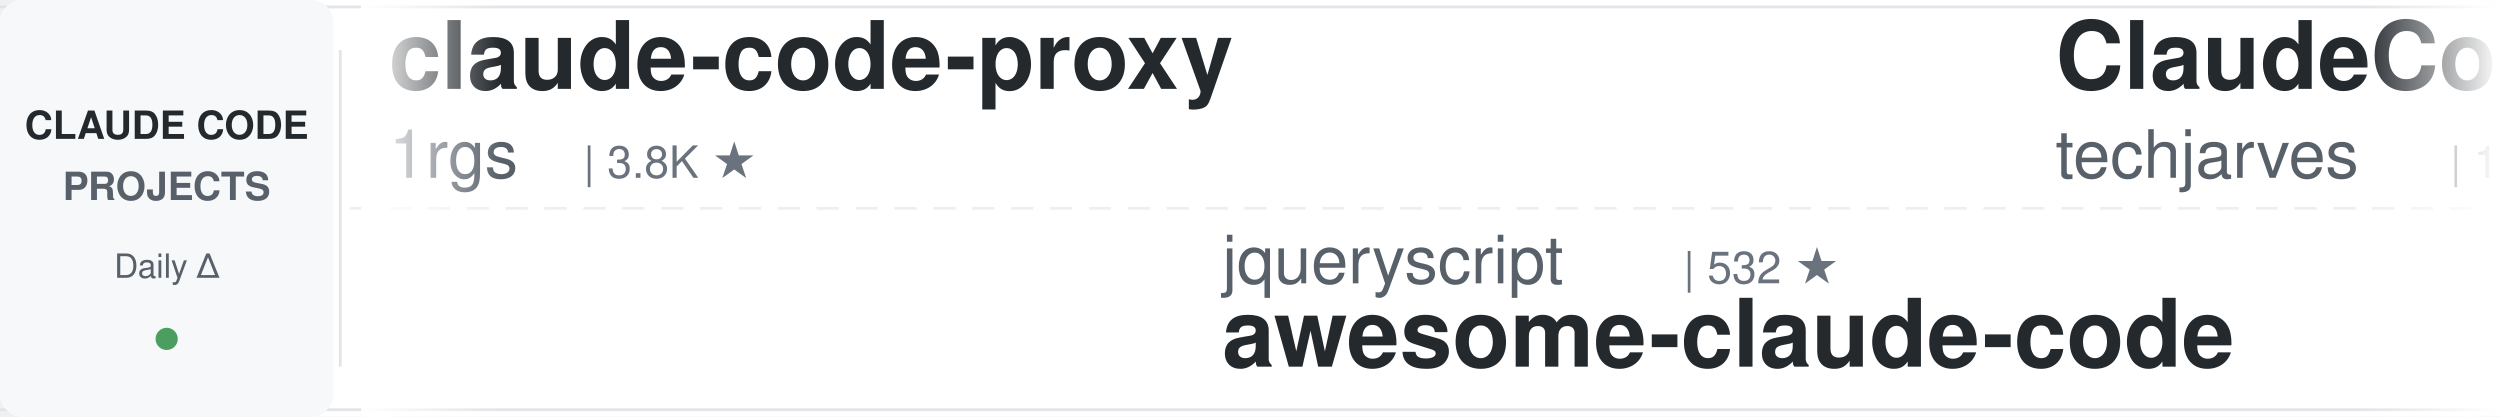
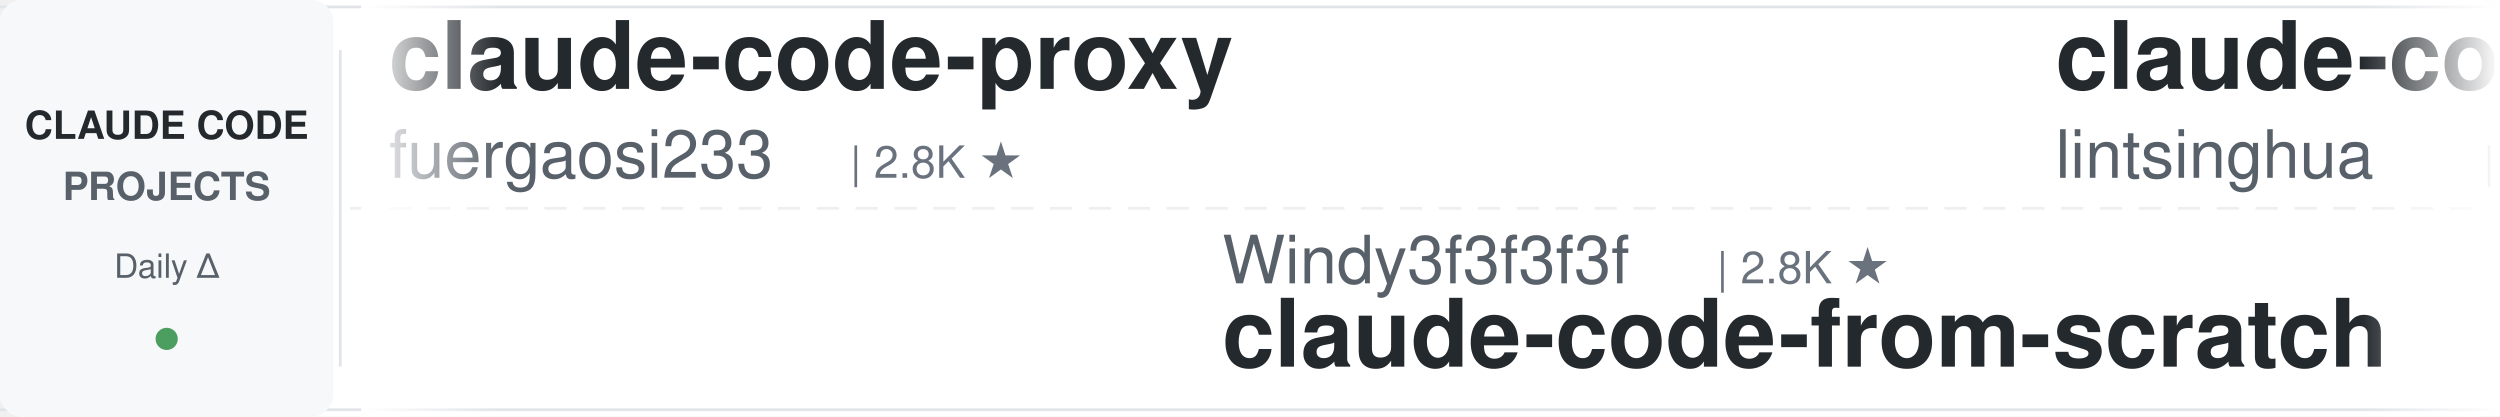
<svg xmlns="http://www.w3.org/2000/svg" width="900" height="150">
  <defs>
    <linearGradient id="leftFade" x1="0%" y1="0%" x2="100%" y2="0%">
      <stop offset="0%" style="stop-color:#ffffff;stop-opacity:1" />
      <stop offset="100%" style="stop-color:#ffffff;stop-opacity:0" />
    </linearGradient>
    <linearGradient id="rightFade" x1="0%" y1="0%" x2="100%" y2="0%">
      <stop offset="0%" style="stop-color:#ffffff;stop-opacity:0" />
      <stop offset="100%" style="stop-color:#ffffff;stop-opacity:1" />
    </linearGradient>
  </defs>
  <rect width="900" height="150" fill="#ffffff" rx="8" />
  <rect x="0" y="2" width="900" height="1" fill="#e1e4e8" />
  <rect x="0" y="147" width="900" height="1" fill="#e1e4e8" />
  <line x1="0" y1="75" x2="900" y2="75" stroke="#e1e4e8" stroke-width="1" stroke-dasharray="8 6" opacity="0.6" />
  <rect x="0" y="0" width="120" height="150" fill="#f6f8fa" rx="8" />
  <text x="60" y="50" font-family="-apple-system, BlinkMacSystemFont, 'Segoe UI', Helvetica, Arial, sans-serif" font-size="14" font-weight="600" fill="#24292e" text-anchor="middle">CLAUDE CODE</text>
  <text x="60" y="72" font-family="-apple-system, BlinkMacSystemFont, 'Segoe UI', Helvetica, Arial, sans-serif" font-size="14" font-weight="600" fill="#586069" text-anchor="middle">PROJECTS</text>
  <text x="60" y="100" font-family="-apple-system, BlinkMacSystemFont, 'Segoe UI', Helvetica, Arial, sans-serif" font-size="12" font-weight="500" fill="#586069" text-anchor="middle">Daily Δ</text>
  <circle cx="60" cy="122" r="4" fill="#22863a" opacity="0.8" />
  <rect x="122" y="18" width="1" height="114" fill="#e1e4e8" />
  <clipPath id="tickerClip">
    <rect x="130" y="0" width="770" height="150" />
  </clipPath>
  <g clip-path="url(#tickerClip)">
    <g id="tickerItems">
      <animateTransform attributeName="transform" attributeType="XML" type="translate" from="0 0" to="-3000 0" dur="54s" repeatCount="indefinite" />
      <g transform="translate(0, 0)">
        <text x="140" y="32" font-family="-apple-system, BlinkMacSystemFont, 'Segoe UI', Helvetica, Arial, sans-serif" font-size="34" font-weight="600" fill="#24292e">claude-code-proxy</text>
-         <text x="140" y="64" font-family="-apple-system, BlinkMacSystemFont, 'Segoe UI', Helvetica, Arial, sans-serif" font-size="24" font-weight="400" fill="#586069">1rgs</text>
-         <text x="210" y="64" font-family="-apple-system, BlinkMacSystemFont, 'Segoe UI', Helvetica, Arial, sans-serif" font-size="16" font-weight="500" fill="#6a737d">| 3.8K ★</text>
+         <text x="140" y="64" font-family="-apple-system, BlinkMacSystemFont, 'Segoe UI', Helvetica, Arial, sans-serif" font-size="24" font-weight="400" fill="#586069">fuergaosi233</text>
+         <text x="306" y="64" font-family="-apple-system, BlinkMacSystemFont, 'Segoe UI', Helvetica, Arial, sans-serif" font-size="16" font-weight="500" fill="#6a737d">| 2.8K ★</text>
      </g>
      <g transform="translate(300, 0)">
-         <text x="140" y="102" font-family="-apple-system, BlinkMacSystemFont, 'Segoe UI', Helvetica, Arial, sans-serif" font-size="24" font-weight="400" fill="#586069">jqueryscript</text>
-         <text x="306" y="102" font-family="-apple-system, BlinkMacSystemFont, 'Segoe UI', Helvetica, Arial, sans-serif" font-size="16" font-weight="500" fill="#6a737d">| 532 ★</text>
-         <text x="140" y="132" font-family="-apple-system, BlinkMacSystemFont, 'Segoe UI', Helvetica, Arial, sans-serif" font-size="34" font-weight="600" fill="#24292e">awesome-claude-code</text>
+         <text x="140" y="102" font-family="-apple-system, BlinkMacSystemFont, 'Segoe UI', Helvetica, Arial, sans-serif" font-size="24" font-weight="400" fill="#586069">Windy3f3f3f3f</text>
+         <text x="318" y="102" font-family="-apple-system, BlinkMacSystemFont, 'Segoe UI', Helvetica, Arial, sans-serif" font-size="16" font-weight="500" fill="#6a737d">| 2.8K ★</text>
+         <text x="140" y="132" font-family="-apple-system, BlinkMacSystemFont, 'Segoe UI', Helvetica, Arial, sans-serif" font-size="34" font-weight="600" fill="#24292e">claude-code-from-scratch</text>
      </g>
      <g transform="translate(600, 0)">
-         <text x="140" y="32" font-family="-apple-system, BlinkMacSystemFont, 'Segoe UI', Helvetica, Arial, sans-serif" font-size="34" font-weight="600" fill="#24292e">ClaudeCode-Portable</text>
-         <text x="140" y="64" font-family="-apple-system, BlinkMacSystemFont, 'Segoe UI', Helvetica, Arial, sans-serif" font-size="24" font-weight="400" fill="#586069">techjarves</text>
-         <text x="282" y="64" font-family="-apple-system, BlinkMacSystemFont, 'Segoe UI', Helvetica, Arial, sans-serif" font-size="16" font-weight="500" fill="#6a737d">| 1.6K ★</text>
+         <text x="140" y="32" font-family="-apple-system, BlinkMacSystemFont, 'Segoe UI', Helvetica, Arial, sans-serif" font-size="34" font-weight="600" fill="#24292e">claude-code-book</text>
+         <text x="140" y="64" font-family="-apple-system, BlinkMacSystemFont, 'Segoe UI', Helvetica, Arial, sans-serif" font-size="24" font-weight="400" fill="#586069">lintsinghua</text>
+         <text x="294" y="64" font-family="-apple-system, BlinkMacSystemFont, 'Segoe UI', Helvetica, Arial, sans-serif" font-size="16" font-weight="500" fill="#6a737d">| 4.3K ★</text>
      </g>
      <g transform="translate(900, 0)">
-         <text x="140" y="102" font-family="-apple-system, BlinkMacSystemFont, 'Segoe UI', Helvetica, Arial, sans-serif" font-size="24" font-weight="400" fill="#586069">anthropics</text>
-         <text x="282" y="102" font-family="-apple-system, BlinkMacSystemFont, 'Segoe UI', Helvetica, Arial, sans-serif" font-size="16" font-weight="500" fill="#6a737d">| 1.0K ★</text>
-         <text x="140" y="132" font-family="-apple-system, BlinkMacSystemFont, 'Segoe UI', Helvetica, Arial, sans-serif" font-size="34" font-weight="600" fill="#24292e">claude-code-base-action</text>
+         <text x="140" y="102" font-family="-apple-system, BlinkMacSystemFont, 'Segoe UI', Helvetica, Arial, sans-serif" font-size="24" font-weight="400" fill="#586069">centminmod</text>
+         <text x="282" y="102" font-family="-apple-system, BlinkMacSystemFont, 'Segoe UI', Helvetica, Arial, sans-serif" font-size="16" font-weight="500" fill="#6a737d">| 2.7K ★</text>
+         <text x="140" y="132" font-family="-apple-system, BlinkMacSystemFont, 'Segoe UI', Helvetica, Arial, sans-serif" font-size="34" font-weight="600" fill="#24292e">my-claude-code-setup</text>
      </g>
      <g transform="translate(1200, 0)">
-         <text x="140" y="32" font-family="-apple-system, BlinkMacSystemFont, 'Segoe UI', Helvetica, Arial, sans-serif" font-size="34" font-weight="600" fill="#24292e">claude-code-skills</text>
-         <text x="140" y="64" font-family="-apple-system, BlinkMacSystemFont, 'Segoe UI', Helvetica, Arial, sans-serif" font-size="24" font-weight="400" fill="#586069">daymade</text>
-         <text x="246" y="64" font-family="-apple-system, BlinkMacSystemFont, 'Segoe UI', Helvetica, Arial, sans-serif" font-size="16" font-weight="500" fill="#6a737d">| 1.5K ★</text>
-       </g>
-       <g transform="translate(1500, 0)">
-         <text x="140" y="102" font-family="-apple-system, BlinkMacSystemFont, 'Segoe UI', Helvetica, Arial, sans-serif" font-size="24" font-weight="400" fill="#586069">alejandrobalderas</text>
-         <text x="366" y="102" font-family="-apple-system, BlinkMacSystemFont, 'Segoe UI', Helvetica, Arial, sans-serif" font-size="16" font-weight="500" fill="#6a737d">| 3.0K ★</text>
-         <text x="140" y="132" font-family="-apple-system, BlinkMacSystemFont, 'Segoe UI', Helvetica, Arial, sans-serif" font-size="34" font-weight="600" fill="#24292e">claude-code-from-source</text>
-       </g>
-       <g transform="translate(1800, 0)">
-         <text x="140" y="32" font-family="-apple-system, BlinkMacSystemFont, 'Segoe UI', Helvetica, Arial, sans-serif" font-size="34" font-weight="600" fill="#24292e">claude-code-telegram</text>
-         <text x="140" y="64" font-family="-apple-system, BlinkMacSystemFont, 'Segoe UI', Helvetica, Arial, sans-serif" font-size="24" font-weight="400" fill="#586069">overwirehq</text>
-         <text x="282" y="64" font-family="-apple-system, BlinkMacSystemFont, 'Segoe UI', Helvetica, Arial, sans-serif" font-size="16" font-weight="500" fill="#6a737d">| 2.8K ★</text>
-       </g>
-       <g transform="translate(2100, 0)">
-         <text x="140" y="102" font-family="-apple-system, BlinkMacSystemFont, 'Segoe UI', Helvetica, Arial, sans-serif" font-size="24" font-weight="400" fill="#586069">Windy3f3f3f3f</text>
-         <text x="318" y="102" font-family="-apple-system, BlinkMacSystemFont, 'Segoe UI', Helvetica, Arial, sans-serif" font-size="16" font-weight="500" fill="#6a737d">| 3.7K ★</text>
-         <text x="140" y="132" font-family="-apple-system, BlinkMacSystemFont, 'Segoe UI', Helvetica, Arial, sans-serif" font-size="34" font-weight="600" fill="#24292e">how-claude-code-works</text>
-       </g>
-       <g transform="translate(2400, 0)">
        <text x="140" y="32" font-family="-apple-system, BlinkMacSystemFont, 'Segoe UI', Helvetica, Arial, sans-serif" font-size="34" font-weight="600" fill="#24292e">claude_code_src</text>
        <text x="140" y="64" font-family="-apple-system, BlinkMacSystemFont, 'Segoe UI', Helvetica, Arial, sans-serif" font-size="24" font-weight="400" fill="#586069">ponponon</text>
        <text x="258" y="64" font-family="-apple-system, BlinkMacSystemFont, 'Segoe UI', Helvetica, Arial, sans-serif" font-size="16" font-weight="500" fill="#6a737d">| 2.3K ★</text>
      </g>
+       <g transform="translate(1500, 0)">
+         <text x="140" y="102" font-family="-apple-system, BlinkMacSystemFont, 'Segoe UI', Helvetica, Arial, sans-serif" font-size="24" font-weight="400" fill="#586069">rohitg00</text>
+         <text x="258" y="102" font-family="-apple-system, BlinkMacSystemFont, 'Segoe UI', Helvetica, Arial, sans-serif" font-size="16" font-weight="500" fill="#6a737d">| 2.7K ★</text>
+         <text x="140" y="132" font-family="-apple-system, BlinkMacSystemFont, 'Segoe UI', Helvetica, Arial, sans-serif" font-size="34" font-weight="600" fill="#24292e">awesome-claude-code-tool...</text>
+       </g>
+       <g transform="translate(1800, 0)">
+         <text x="140" y="32" font-family="-apple-system, BlinkMacSystemFont, 'Segoe UI', Helvetica, Arial, sans-serif" font-size="34" font-weight="600" fill="#24292e">claude-code-system-promp...</text>
+         <text x="140" y="64" font-family="-apple-system, BlinkMacSystemFont, 'Segoe UI', Helvetica, Arial, sans-serif" font-size="24" font-weight="400" fill="#586069">Piebald-AI</text>
+         <text x="282" y="64" font-family="-apple-system, BlinkMacSystemFont, 'Segoe UI', Helvetica, Arial, sans-serif" font-size="16" font-weight="500" fill="#6a737d">| 12.9K ★</text>
+       </g>
+       <g transform="translate(2100, 0)">
+         <text x="140" y="102" font-family="-apple-system, BlinkMacSystemFont, 'Segoe UI', Helvetica, Arial, sans-serif" font-size="24" font-weight="400" fill="#586069">diet103</text>
+         <text x="246" y="102" font-family="-apple-system, BlinkMacSystemFont, 'Segoe UI', Helvetica, Arial, sans-serif" font-size="16" font-weight="500" fill="#6a737d">| 10.0K ★</text>
+         <text x="140" y="132" font-family="-apple-system, BlinkMacSystemFont, 'Segoe UI', Helvetica, Arial, sans-serif" font-size="34" font-weight="600" fill="#24292e">claude-code-infrastructu...</text>
+       </g>
+       <g transform="translate(2400, 0)">
+         <text x="140" y="32" font-family="-apple-system, BlinkMacSystemFont, 'Segoe UI', Helvetica, Arial, sans-serif" font-size="34" font-weight="600" fill="#24292e">claude-code-source</text>
+         <text x="140" y="64" font-family="-apple-system, BlinkMacSystemFont, 'Segoe UI', Helvetica, Arial, sans-serif" font-size="24" font-weight="400" fill="#586069">JrCx7scC</text>
+         <text x="258" y="64" font-family="-apple-system, BlinkMacSystemFont, 'Segoe UI', Helvetica, Arial, sans-serif" font-size="16" font-weight="500" fill="#6a737d">| 376 ★</text>
+       </g>
      <g transform="translate(2700, 0)">
-         <text x="140" y="102" font-family="-apple-system, BlinkMacSystemFont, 'Segoe UI', Helvetica, Arial, sans-serif" font-size="24" font-weight="400" fill="#586069">affaan-m</text>
-         <text x="258" y="102" font-family="-apple-system, BlinkMacSystemFont, 'Segoe UI', Helvetica, Arial, sans-serif" font-size="16" font-weight="500" fill="#6a737d">| 282.4K ★</text>
-         <text x="140" y="132" font-family="-apple-system, BlinkMacSystemFont, 'Segoe UI', Helvetica, Arial, sans-serif" font-size="34" font-weight="600" fill="#24292e">ECC</text>
+         <text x="140" y="102" font-family="-apple-system, BlinkMacSystemFont, 'Segoe UI', Helvetica, Arial, sans-serif" font-size="24" font-weight="400" fill="#586069">Yeachan-Heo</text>
+         <text x="294" y="102" font-family="-apple-system, BlinkMacSystemFont, 'Segoe UI', Helvetica, Arial, sans-serif" font-size="16" font-weight="500" fill="#6a737d">| 40.0K ★</text>
+         <text x="140" y="132" font-family="-apple-system, BlinkMacSystemFont, 'Segoe UI', Helvetica, Arial, sans-serif" font-size="34" font-weight="600" fill="#24292e">oh-my-claudecode</text>
      </g>
      <g transform="translate(3000, 0)">
        <text x="140" y="32" font-family="-apple-system, BlinkMacSystemFont, 'Segoe UI', Helvetica, Arial, sans-serif" font-size="34" font-weight="600" fill="#24292e">claude-code-proxy</text>
-         <text x="140" y="64" font-family="-apple-system, BlinkMacSystemFont, 'Segoe UI', Helvetica, Arial, sans-serif" font-size="24" font-weight="400" fill="#586069">1rgs</text>
-         <text x="210" y="64" font-family="-apple-system, BlinkMacSystemFont, 'Segoe UI', Helvetica, Arial, sans-serif" font-size="16" font-weight="500" fill="#6a737d">| 3.8K ★</text>
+         <text x="140" y="64" font-family="-apple-system, BlinkMacSystemFont, 'Segoe UI', Helvetica, Arial, sans-serif" font-size="24" font-weight="400" fill="#586069">fuergaosi233</text>
+         <text x="306" y="64" font-family="-apple-system, BlinkMacSystemFont, 'Segoe UI', Helvetica, Arial, sans-serif" font-size="16" font-weight="500" fill="#6a737d">| 2.8K ★</text>
      </g>
      <g transform="translate(3300, 0)">
-         <text x="140" y="102" font-family="-apple-system, BlinkMacSystemFont, 'Segoe UI', Helvetica, Arial, sans-serif" font-size="24" font-weight="400" fill="#586069">jqueryscript</text>
-         <text x="306" y="102" font-family="-apple-system, BlinkMacSystemFont, 'Segoe UI', Helvetica, Arial, sans-serif" font-size="16" font-weight="500" fill="#6a737d">| 532 ★</text>
-         <text x="140" y="132" font-family="-apple-system, BlinkMacSystemFont, 'Segoe UI', Helvetica, Arial, sans-serif" font-size="34" font-weight="600" fill="#24292e">awesome-claude-code</text>
+         <text x="140" y="102" font-family="-apple-system, BlinkMacSystemFont, 'Segoe UI', Helvetica, Arial, sans-serif" font-size="24" font-weight="400" fill="#586069">Windy3f3f3f3f</text>
+         <text x="318" y="102" font-family="-apple-system, BlinkMacSystemFont, 'Segoe UI', Helvetica, Arial, sans-serif" font-size="16" font-weight="500" fill="#6a737d">| 2.8K ★</text>
+         <text x="140" y="132" font-family="-apple-system, BlinkMacSystemFont, 'Segoe UI', Helvetica, Arial, sans-serif" font-size="34" font-weight="600" fill="#24292e">claude-code-from-scratch</text>
      </g>
      <g transform="translate(3600, 0)">
-         <text x="140" y="32" font-family="-apple-system, BlinkMacSystemFont, 'Segoe UI', Helvetica, Arial, sans-serif" font-size="34" font-weight="600" fill="#24292e">ClaudeCode-Portable</text>
-         <text x="140" y="64" font-family="-apple-system, BlinkMacSystemFont, 'Segoe UI', Helvetica, Arial, sans-serif" font-size="24" font-weight="400" fill="#586069">techjarves</text>
-         <text x="282" y="64" font-family="-apple-system, BlinkMacSystemFont, 'Segoe UI', Helvetica, Arial, sans-serif" font-size="16" font-weight="500" fill="#6a737d">| 1.6K ★</text>
+         <text x="140" y="32" font-family="-apple-system, BlinkMacSystemFont, 'Segoe UI', Helvetica, Arial, sans-serif" font-size="34" font-weight="600" fill="#24292e">claude-code-book</text>
+         <text x="140" y="64" font-family="-apple-system, BlinkMacSystemFont, 'Segoe UI', Helvetica, Arial, sans-serif" font-size="24" font-weight="400" fill="#586069">lintsinghua</text>
+         <text x="294" y="64" font-family="-apple-system, BlinkMacSystemFont, 'Segoe UI', Helvetica, Arial, sans-serif" font-size="16" font-weight="500" fill="#6a737d">| 4.3K ★</text>
      </g>
      <g transform="translate(3900, 0)">
-         <text x="140" y="102" font-family="-apple-system, BlinkMacSystemFont, 'Segoe UI', Helvetica, Arial, sans-serif" font-size="24" font-weight="400" fill="#586069">anthropics</text>
-         <text x="282" y="102" font-family="-apple-system, BlinkMacSystemFont, 'Segoe UI', Helvetica, Arial, sans-serif" font-size="16" font-weight="500" fill="#6a737d">| 1.0K ★</text>
-         <text x="140" y="132" font-family="-apple-system, BlinkMacSystemFont, 'Segoe UI', Helvetica, Arial, sans-serif" font-size="34" font-weight="600" fill="#24292e">claude-code-base-action</text>
+         <text x="140" y="102" font-family="-apple-system, BlinkMacSystemFont, 'Segoe UI', Helvetica, Arial, sans-serif" font-size="24" font-weight="400" fill="#586069">centminmod</text>
+         <text x="282" y="102" font-family="-apple-system, BlinkMacSystemFont, 'Segoe UI', Helvetica, Arial, sans-serif" font-size="16" font-weight="500" fill="#6a737d">| 2.7K ★</text>
+         <text x="140" y="132" font-family="-apple-system, BlinkMacSystemFont, 'Segoe UI', Helvetica, Arial, sans-serif" font-size="34" font-weight="600" fill="#24292e">my-claude-code-setup</text>
      </g>
    </g>
  </g>
  <rect x="130" y="0" width="50" height="150" fill="url(#leftFade)" />
  <rect x="850" y="0" width="50" height="150" fill="url(#rightFade)" />
</svg>
